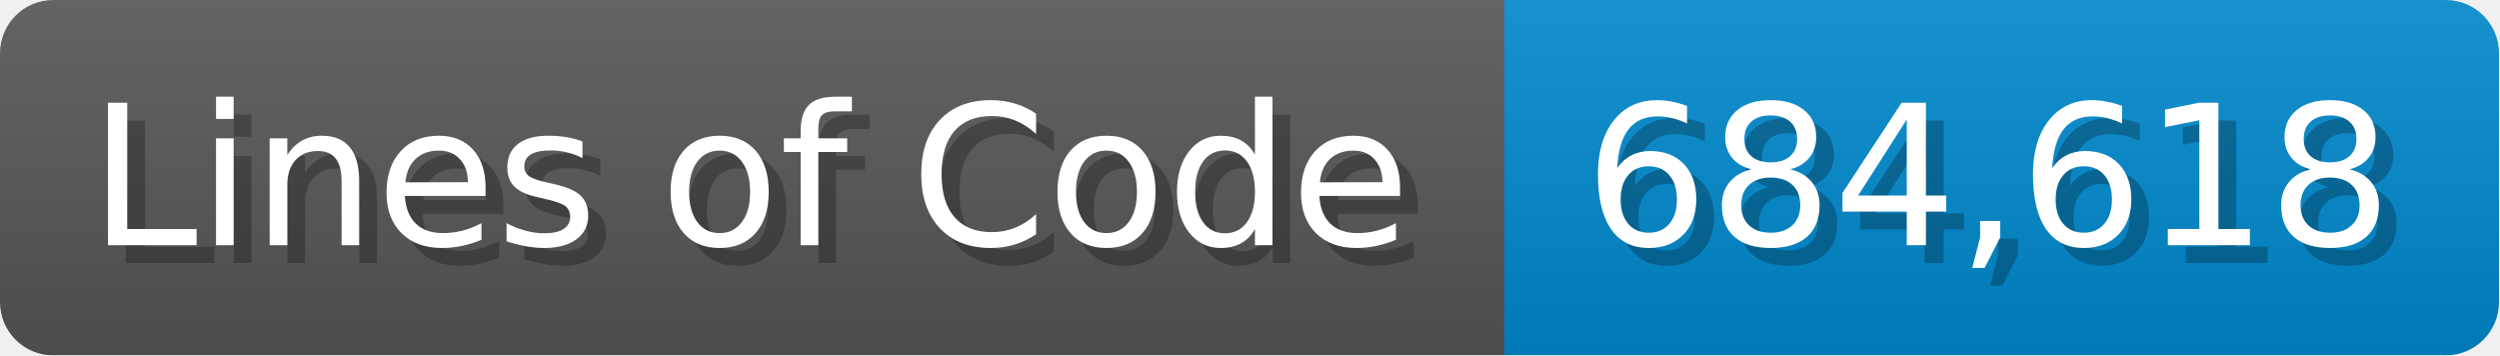
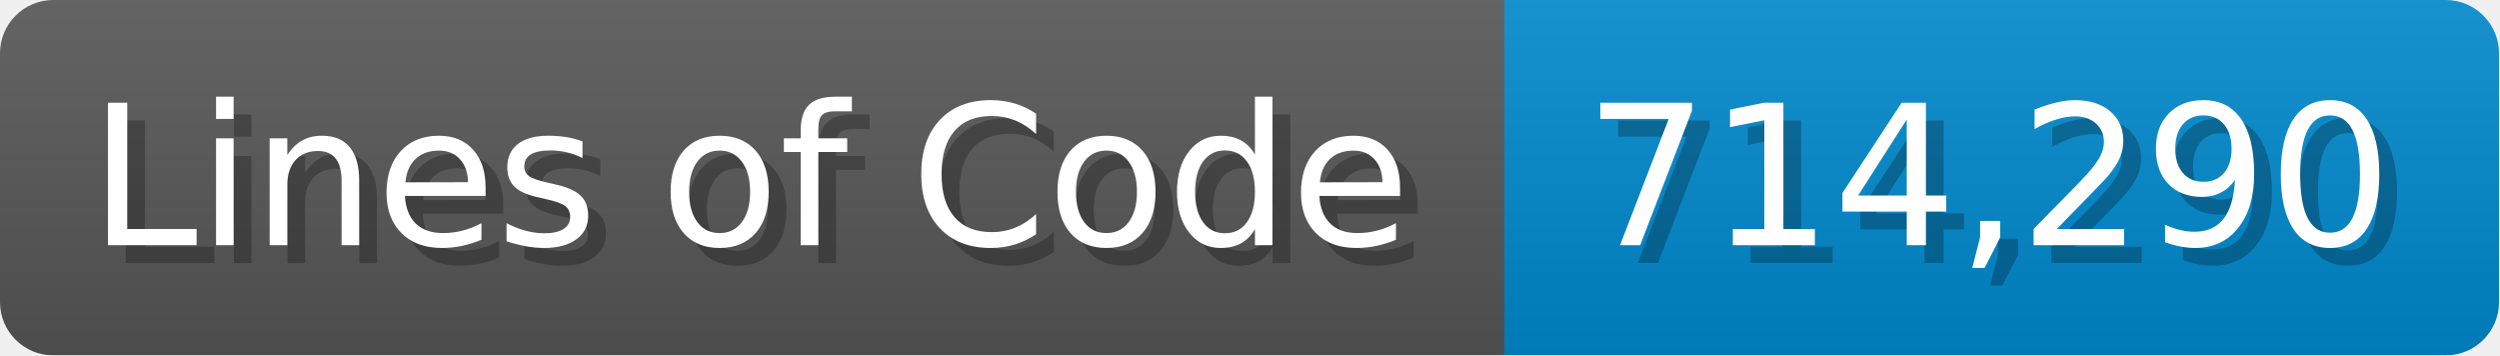
<svg xmlns="http://www.w3.org/2000/svg" width="140.7" height="20" viewBox="0 0 1407 200">
  <linearGradient id="a" x2="0" y2="100%">
    <stop offset="0" stop-opacity=".1" stop-color="#EEE" />
    <stop offset="1" stop-opacity=".1" />
  </linearGradient>
  <mask id="m">
    <rect width="1407" height="200" rx="30" fill="#FFF" />
  </mask>
  <g mask="url(#m)">
    <rect width="847" height="200" fill="#555" />
    <rect width="560" height="200" fill="#08C" x="847" />
    <rect width="1407" height="200" fill="url(#a)" />
  </g>
  <g fill="#fff" text-anchor="start" font-family="Verdana,DejaVu Sans,sans-serif" font-size="110">
    <text x="60" y="148" textLength="747" fill="#000" opacity="0.25">Lines of Code</text>
    <text x="50" y="138" textLength="747">Lines of Code</text>
-     <text x="902" y="148" textLength="460" fill="#000" opacity="0.25">684,618</text>
-     <text x="892" y="138" textLength="460">684,618</text>
+     <text x="902" y="148" textLength="460" fill="#000" opacity="0.25">714,290</text>
+     <text x="892" y="138" textLength="460">714,290</text>
  </g>
</svg>
